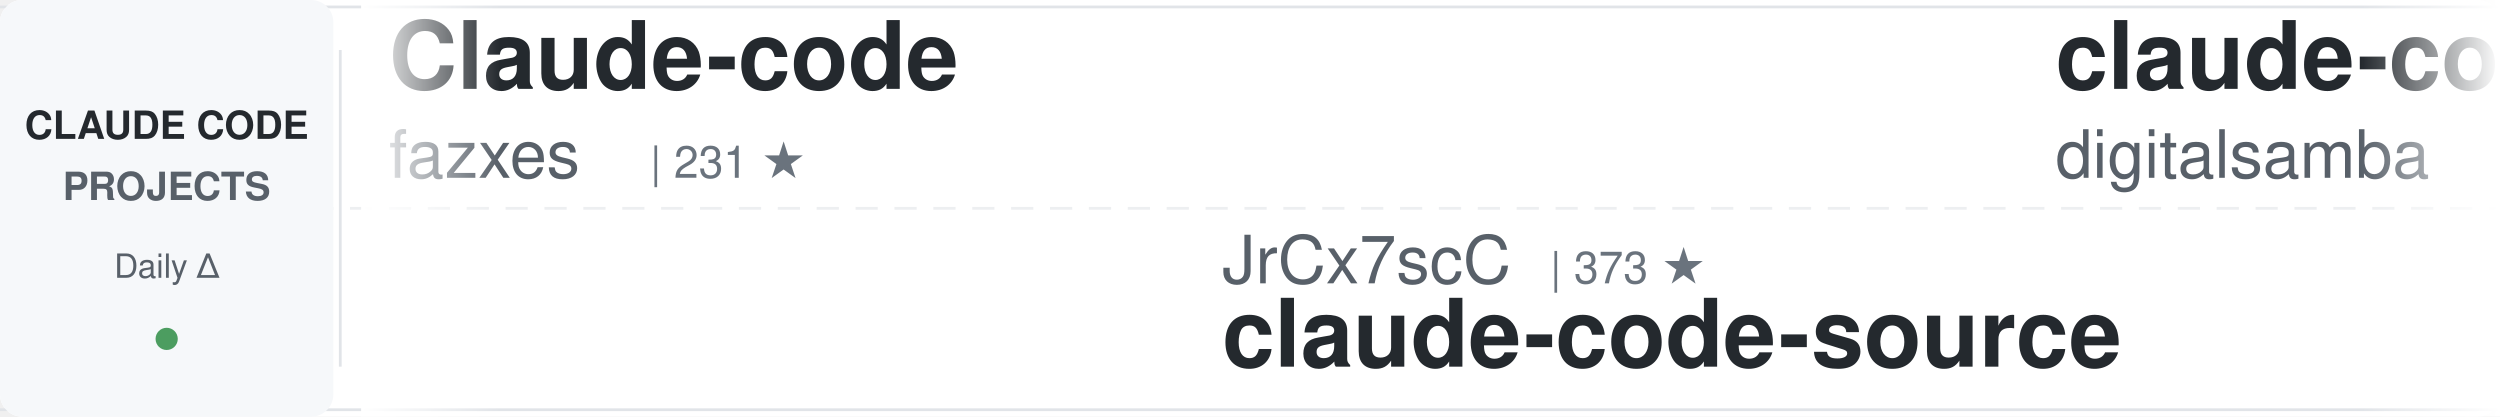
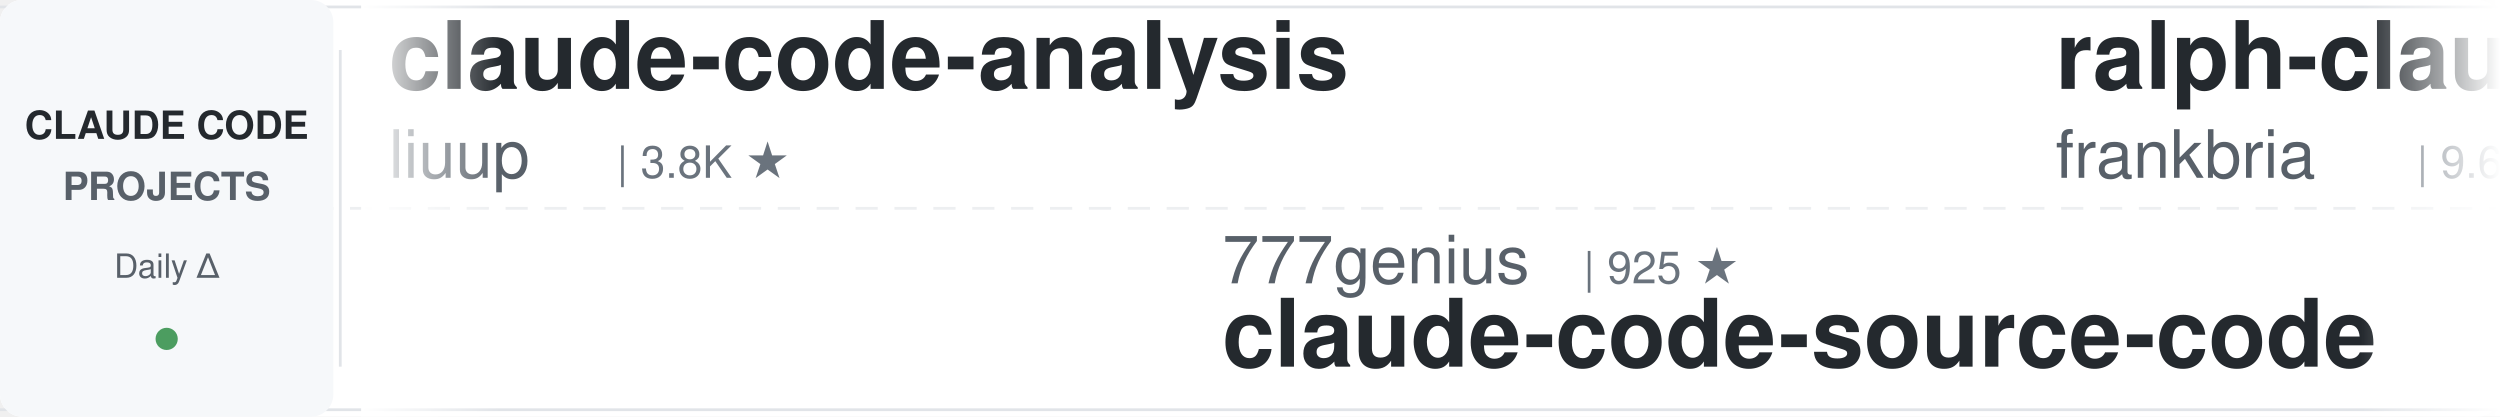
<svg xmlns="http://www.w3.org/2000/svg" width="900" height="150">
  <defs>
    <linearGradient id="awesomeLeftFade" x1="0%" y1="0%" x2="100%" y2="0%">
      <stop offset="0%" style="stop-color:#ffffff;stop-opacity:1" />
      <stop offset="100%" style="stop-color:#ffffff;stop-opacity:0" />
    </linearGradient>
    <linearGradient id="awesomeRightFade" x1="0%" y1="0%" x2="100%" y2="0%">
      <stop offset="0%" style="stop-color:#ffffff;stop-opacity:0" />
      <stop offset="100%" style="stop-color:#ffffff;stop-opacity:1" />
    </linearGradient>
  </defs>
  <rect width="900" height="150" fill="#ffffff" rx="8" />
  <rect x="0" y="2" width="900" height="1" fill="#e1e4e8" />
  <rect x="0" y="147" width="900" height="1" fill="#e1e4e8" />
  <line x1="0" y1="75" x2="900" y2="75" stroke="#e1e4e8" stroke-width="1" stroke-dasharray="8 6" opacity="0.6" />
  <rect x="0" y="0" width="120" height="150" fill="#f6f8fa" rx="8" />
  <text x="60" y="50" font-family="-apple-system, BlinkMacSystemFont, 'Segoe UI', Helvetica, Arial, sans-serif" font-size="14" font-weight="600" fill="#24292e" text-anchor="middle">CLAUDE CODE</text>
  <text x="60" y="72" font-family="-apple-system, BlinkMacSystemFont, 'Segoe UI', Helvetica, Arial, sans-serif" font-size="14" font-weight="600" fill="#586069" text-anchor="middle">PROJECTS</text>
  <text x="60" y="100" font-family="-apple-system, BlinkMacSystemFont, 'Segoe UI', Helvetica, Arial, sans-serif" font-size="12" font-weight="500" fill="#586069" text-anchor="middle">Daily Δ</text>
  <circle cx="60" cy="122" r="4" fill="#22863a" opacity="0.8" />
  <rect x="122" y="18" width="1" height="114" fill="#e1e4e8" />
  <clipPath id="awesomeTickerClip">
    <rect x="130" y="0" width="770" height="150" />
  </clipPath>
  <g clip-path="url(#awesomeTickerClip)">
    <g id="awesomeTickerItems">
      <animateTransform attributeName="transform" attributeType="XML" type="translate" from="0 0" to="-3000 0" dur="54s" repeatCount="indefinite" />
      <g transform="translate(0, 0)">
-         <text x="140" y="32" font-family="-apple-system, BlinkMacSystemFont, 'Segoe UI', Helvetica, Arial, sans-serif" font-size="34" font-weight="600" fill="#24292e">Claude-code</text>
-         <text x="140" y="64" font-family="-apple-system, BlinkMacSystemFont, 'Segoe UI', Helvetica, Arial, sans-serif" font-size="24" font-weight="400" fill="#586069">fazxes</text>
-         <text x="234" y="64" font-family="-apple-system, BlinkMacSystemFont, 'Segoe UI', Helvetica, Arial, sans-serif" font-size="16" font-weight="500" fill="#6a737d">| 231 ★</text>
+         <text x="140" y="32" font-family="-apple-system, BlinkMacSystemFont, 'Segoe UI', Helvetica, Arial, sans-serif" font-size="34" font-weight="600" fill="#24292e">claude-code-analysis</text>
+         <text x="140" y="64" font-family="-apple-system, BlinkMacSystemFont, 'Segoe UI', Helvetica, Arial, sans-serif" font-size="24" font-weight="400" fill="#586069">liuup</text>
+         <text x="222" y="64" font-family="-apple-system, BlinkMacSystemFont, 'Segoe UI', Helvetica, Arial, sans-serif" font-size="16" font-weight="500" fill="#6a737d">| 3.8K ★</text>
      </g>
      <g transform="translate(300, 0)">
-         <text x="140" y="102" font-family="-apple-system, BlinkMacSystemFont, 'Segoe UI', Helvetica, Arial, sans-serif" font-size="24" font-weight="400" fill="#586069">JrCx7scC</text>
-         <text x="258" y="102" font-family="-apple-system, BlinkMacSystemFont, 'Segoe UI', Helvetica, Arial, sans-serif" font-size="16" font-weight="500" fill="#6a737d">| 373 ★</text>
-         <text x="140" y="132" font-family="-apple-system, BlinkMacSystemFont, 'Segoe UI', Helvetica, Arial, sans-serif" font-size="34" font-weight="600" fill="#24292e">claude-code-source</text>
+         <text x="140" y="102" font-family="-apple-system, BlinkMacSystemFont, 'Segoe UI', Helvetica, Arial, sans-serif" font-size="24" font-weight="400" fill="#586069">777genius</text>
+         <text x="270" y="102" font-family="-apple-system, BlinkMacSystemFont, 'Segoe UI', Helvetica, Arial, sans-serif" font-size="16" font-weight="500" fill="#6a737d">| 925 ★</text>
+         <text x="140" y="132" font-family="-apple-system, BlinkMacSystemFont, 'Segoe UI', Helvetica, Arial, sans-serif" font-size="34" font-weight="600" fill="#24292e">claude-code-source-code</text>
      </g>
      <g transform="translate(600, 0)">
+         <text x="140" y="32" font-family="-apple-system, BlinkMacSystemFont, 'Segoe UI', Helvetica, Arial, sans-serif" font-size="34" font-weight="600" fill="#24292e">ralph-claude-code</text>
+         <text x="140" y="64" font-family="-apple-system, BlinkMacSystemFont, 'Segoe UI', Helvetica, Arial, sans-serif" font-size="24" font-weight="400" fill="#586069">frankbria</text>
+         <text x="270" y="64" font-family="-apple-system, BlinkMacSystemFont, 'Segoe UI', Helvetica, Arial, sans-serif" font-size="16" font-weight="500" fill="#6a737d">| 9.6K ★</text>
+       </g>
+       <g transform="translate(900, 0)">
+         <text x="140" y="102" font-family="-apple-system, BlinkMacSystemFont, 'Segoe UI', Helvetica, Arial, sans-serif" font-size="24" font-weight="400" fill="#586069">VoltAgent</text>
+         <text x="270" y="102" font-family="-apple-system, BlinkMacSystemFont, 'Segoe UI', Helvetica, Arial, sans-serif" font-size="16" font-weight="500" fill="#6a737d">| 24.2K ★</text>
+         <text x="356" y="102" font-family="-apple-system, BlinkMacSystemFont, 'Segoe UI', Helvetica, Arial, sans-serif" font-size="16" font-weight="500" fill="#22863a"> +1</text>
+         <text x="140" y="132" font-family="-apple-system, BlinkMacSystemFont, 'Segoe UI', Helvetica, Arial, sans-serif" font-size="34" font-weight="600" fill="#24292e">awesome-claude-code-suba...</text>
+       </g>
+       <g transform="translate(1200, 0)">
+         <text x="140" y="32" font-family="-apple-system, BlinkMacSystemFont, 'Segoe UI', Helvetica, Arial, sans-serif" font-size="34" font-weight="600" fill="#24292e">claude-code-ultimate-gui...</text>
+         <text x="140" y="64" font-family="-apple-system, BlinkMacSystemFont, 'Segoe UI', Helvetica, Arial, sans-serif" font-size="24" font-weight="400" fill="#586069">FlorianBruniaux</text>
+         <text x="342" y="64" font-family="-apple-system, BlinkMacSystemFont, 'Segoe UI', Helvetica, Arial, sans-serif" font-size="16" font-weight="500" fill="#6a737d">| 5.7K ★</text>
+       </g>
+       <g transform="translate(1500, 0)">
+         <text x="140" y="102" font-family="-apple-system, BlinkMacSystemFont, 'Segoe UI', Helvetica, Arial, sans-serif" font-size="24" font-weight="400" fill="#586069">RichardAtCT</text>
+         <text x="294" y="102" font-family="-apple-system, BlinkMacSystemFont, 'Segoe UI', Helvetica, Arial, sans-serif" font-size="16" font-weight="500" fill="#6a737d">| 2.8K ★</text>
+         <text x="140" y="132" font-family="-apple-system, BlinkMacSystemFont, 'Segoe UI', Helvetica, Arial, sans-serif" font-size="34" font-weight="600" fill="#24292e">claude-code-telegram</text>
+       </g>
+       <g transform="translate(1800, 0)">
+         <text x="140" y="32" font-family="-apple-system, BlinkMacSystemFont, 'Segoe UI', Helvetica, Arial, sans-serif" font-size="34" font-weight="600" fill="#24292e">claude-code-base-action</text>
+         <text x="140" y="64" font-family="-apple-system, BlinkMacSystemFont, 'Segoe UI', Helvetica, Arial, sans-serif" font-size="24" font-weight="400" fill="#586069">anthropics</text>
+         <text x="282" y="64" font-family="-apple-system, BlinkMacSystemFont, 'Segoe UI', Helvetica, Arial, sans-serif" font-size="16" font-weight="500" fill="#6a737d">| 944 ★</text>
+         <text x="350" y="64" font-family="-apple-system, BlinkMacSystemFont, 'Segoe UI', Helvetica, Arial, sans-serif" font-size="16" font-weight="500" fill="#22863a"> +1</text>
+       </g>
+       <g transform="translate(2100, 0)">
+         <text x="140" y="102" font-family="-apple-system, BlinkMacSystemFont, 'Segoe UI', Helvetica, Arial, sans-serif" font-size="24" font-weight="400" fill="#586069">Piebald-AI</text>
+         <text x="282" y="102" font-family="-apple-system, BlinkMacSystemFont, 'Segoe UI', Helvetica, Arial, sans-serif" font-size="16" font-weight="500" fill="#6a737d">| 12.3K ★</text>
+         <text x="140" y="132" font-family="-apple-system, BlinkMacSystemFont, 'Segoe UI', Helvetica, Arial, sans-serif" font-size="34" font-weight="600" fill="#24292e">claude-code-system-promp...</text>
+       </g>
+       <g transform="translate(2400, 0)">
        <text x="140" y="32" font-family="-apple-system, BlinkMacSystemFont, 'Segoe UI', Helvetica, Arial, sans-serif" font-size="34" font-weight="600" fill="#24292e">claude-code-video-toolki...</text>
        <text x="140" y="64" font-family="-apple-system, BlinkMacSystemFont, 'Segoe UI', Helvetica, Arial, sans-serif" font-size="24" font-weight="400" fill="#586069">digitalsamba</text>
        <text x="306" y="64" font-family="-apple-system, BlinkMacSystemFont, 'Segoe UI', Helvetica, Arial, sans-serif" font-size="16" font-weight="500" fill="#6a737d">| 1.9K ★</text>
      </g>
-       <g transform="translate(900, 0)">
-         <text x="140" y="102" font-family="-apple-system, BlinkMacSystemFont, 'Segoe UI', Helvetica, Arial, sans-serif" font-size="24" font-weight="400" fill="#586069">lorryjovens-hub</text>
-         <text x="342" y="102" font-family="-apple-system, BlinkMacSystemFont, 'Segoe UI', Helvetica, Arial, sans-serif" font-size="16" font-weight="500" fill="#6a737d">| 1.7K ★</text>
-         <text x="140" y="132" font-family="-apple-system, BlinkMacSystemFont, 'Segoe UI', Helvetica, Arial, sans-serif" font-size="34" font-weight="600" fill="#24292e">claude-code-rust</text>
-       </g>
-       <g transform="translate(1200, 0)">
-         <text x="140" y="32" font-family="-apple-system, BlinkMacSystemFont, 'Segoe UI', Helvetica, Arial, sans-serif" font-size="34" font-weight="600" fill="#24292e">claude-code-best-practic...</text>
-         <text x="140" y="64" font-family="-apple-system, BlinkMacSystemFont, 'Segoe UI', Helvetica, Arial, sans-serif" font-size="24" font-weight="400" fill="#586069">shanraisshan</text>
-         <text x="306" y="64" font-family="-apple-system, BlinkMacSystemFont, 'Segoe UI', Helvetica, Arial, sans-serif" font-size="16" font-weight="500" fill="#6a737d">| 64.4K ★</text>
-         <text x="392" y="64" font-family="-apple-system, BlinkMacSystemFont, 'Segoe UI', Helvetica, Arial, sans-serif" font-size="16" font-weight="500" fill="#22863a"> +9</text>
-       </g>
-       <g transform="translate(1500, 0)">
-         <text x="140" y="102" font-family="-apple-system, BlinkMacSystemFont, 'Segoe UI', Helvetica, Arial, sans-serif" font-size="24" font-weight="400" fill="#586069">OrcaWhisper</text>
-         <text x="294" y="102" font-family="-apple-system, BlinkMacSystemFont, 'Segoe UI', Helvetica, Arial, sans-serif" font-size="16" font-weight="500" fill="#6a737d">| 89 ★</text>
-         <text x="140" y="132" font-family="-apple-system, BlinkMacSystemFont, 'Segoe UI', Helvetica, Arial, sans-serif" font-size="34" font-weight="600" fill="#24292e">Claude-Code</text>
-       </g>
-       <g transform="translate(1800, 0)">
-         <text x="140" y="32" font-family="-apple-system, BlinkMacSystemFont, 'Segoe UI', Helvetica, Arial, sans-serif" font-size="34" font-weight="600" fill="#24292e">claude-code-tips</text>
-         <text x="140" y="64" font-family="-apple-system, BlinkMacSystemFont, 'Segoe UI', Helvetica, Arial, sans-serif" font-size="24" font-weight="400" fill="#586069">ykdojo</text>
-         <text x="234" y="64" font-family="-apple-system, BlinkMacSystemFont, 'Segoe UI', Helvetica, Arial, sans-serif" font-size="16" font-weight="500" fill="#6a737d">| 9.6K ★</text>
-         <text x="311" y="64" font-family="-apple-system, BlinkMacSystemFont, 'Segoe UI', Helvetica, Arial, sans-serif" font-size="16" font-weight="500" fill="#22863a"> +3</text>
-       </g>
-       <g transform="translate(2100, 0)">
-         <text x="140" y="102" font-family="-apple-system, BlinkMacSystemFont, 'Segoe UI', Helvetica, Arial, sans-serif" font-size="24" font-weight="400" fill="#586069">xu-xiang</text>
-         <text x="258" y="102" font-family="-apple-system, BlinkMacSystemFont, 'Segoe UI', Helvetica, Arial, sans-serif" font-size="16" font-weight="500" fill="#6a737d">| 1.8K ★</text>
-         <text x="335" y="102" font-family="-apple-system, BlinkMacSystemFont, 'Segoe UI', Helvetica, Arial, sans-serif" font-size="16" font-weight="500" fill="#22863a"> +1</text>
-         <text x="140" y="132" font-family="-apple-system, BlinkMacSystemFont, 'Segoe UI', Helvetica, Arial, sans-serif" font-size="34" font-weight="600" fill="#24292e">everything-claude-code-z...</text>
-       </g>
-       <g transform="translate(2400, 0)">
-         <text x="140" y="32" font-family="-apple-system, BlinkMacSystemFont, 'Segoe UI', Helvetica, Arial, sans-serif" font-size="34" font-weight="600" fill="#24292e">awesome-claude-code</text>
-         <text x="140" y="64" font-family="-apple-system, BlinkMacSystemFont, 'Segoe UI', Helvetica, Arial, sans-serif" font-size="24" font-weight="400" fill="#586069">jqueryscript</text>
-         <text x="306" y="64" font-family="-apple-system, BlinkMacSystemFont, 'Segoe UI', Helvetica, Arial, sans-serif" font-size="16" font-weight="500" fill="#6a737d">| 497 ★</text>
-       </g>
      <g transform="translate(2700, 0)">
-         <text x="140" y="102" font-family="-apple-system, BlinkMacSystemFont, 'Segoe UI', Helvetica, Arial, sans-serif" font-size="24" font-weight="400" fill="#586069">Windy3f3f3f3f</text>
-         <text x="318" y="102" font-family="-apple-system, BlinkMacSystemFont, 'Segoe UI', Helvetica, Arial, sans-serif" font-size="16" font-weight="500" fill="#6a737d">| 2.6K ★</text>
-         <text x="395" y="102" font-family="-apple-system, BlinkMacSystemFont, 'Segoe UI', Helvetica, Arial, sans-serif" font-size="16" font-weight="500" fill="#22863a"> +1</text>
-         <text x="140" y="132" font-family="-apple-system, BlinkMacSystemFont, 'Segoe UI', Helvetica, Arial, sans-serif" font-size="34" font-weight="600" fill="#24292e">claude-code-from-scratch</text>
+         <text x="140" y="102" font-family="-apple-system, BlinkMacSystemFont, 'Segoe UI', Helvetica, Arial, sans-serif" font-size="24" font-weight="400" fill="#586069">darcyegb</text>
+         <text x="258" y="102" font-family="-apple-system, BlinkMacSystemFont, 'Segoe UI', Helvetica, Arial, sans-serif" font-size="16" font-weight="500" fill="#6a737d">| 757 ★</text>
+         <text x="326" y="102" font-family="-apple-system, BlinkMacSystemFont, 'Segoe UI', Helvetica, Arial, sans-serif" font-size="16" font-weight="500" fill="#22863a"> +1</text>
+         <text x="140" y="132" font-family="-apple-system, BlinkMacSystemFont, 'Segoe UI', Helvetica, Arial, sans-serif" font-size="34" font-weight="600" fill="#24292e">ClaudeCodeAgents</text>
      </g>
      <g transform="translate(3000, 0)">
-         <text x="140" y="32" font-family="-apple-system, BlinkMacSystemFont, 'Segoe UI', Helvetica, Arial, sans-serif" font-size="34" font-weight="600" fill="#24292e">Claude-code</text>
-         <text x="140" y="64" font-family="-apple-system, BlinkMacSystemFont, 'Segoe UI', Helvetica, Arial, sans-serif" font-size="24" font-weight="400" fill="#586069">fazxes</text>
-         <text x="234" y="64" font-family="-apple-system, BlinkMacSystemFont, 'Segoe UI', Helvetica, Arial, sans-serif" font-size="16" font-weight="500" fill="#6a737d">| 231 ★</text>
+         <text x="140" y="32" font-family="-apple-system, BlinkMacSystemFont, 'Segoe UI', Helvetica, Arial, sans-serif" font-size="34" font-weight="600" fill="#24292e">claude-code-analysis</text>
+         <text x="140" y="64" font-family="-apple-system, BlinkMacSystemFont, 'Segoe UI', Helvetica, Arial, sans-serif" font-size="24" font-weight="400" fill="#586069">liuup</text>
+         <text x="222" y="64" font-family="-apple-system, BlinkMacSystemFont, 'Segoe UI', Helvetica, Arial, sans-serif" font-size="16" font-weight="500" fill="#6a737d">| 3.8K ★</text>
      </g>
      <g transform="translate(3300, 0)">
-         <text x="140" y="102" font-family="-apple-system, BlinkMacSystemFont, 'Segoe UI', Helvetica, Arial, sans-serif" font-size="24" font-weight="400" fill="#586069">JrCx7scC</text>
-         <text x="258" y="102" font-family="-apple-system, BlinkMacSystemFont, 'Segoe UI', Helvetica, Arial, sans-serif" font-size="16" font-weight="500" fill="#6a737d">| 373 ★</text>
-         <text x="140" y="132" font-family="-apple-system, BlinkMacSystemFont, 'Segoe UI', Helvetica, Arial, sans-serif" font-size="34" font-weight="600" fill="#24292e">claude-code-source</text>
+         <text x="140" y="102" font-family="-apple-system, BlinkMacSystemFont, 'Segoe UI', Helvetica, Arial, sans-serif" font-size="24" font-weight="400" fill="#586069">777genius</text>
+         <text x="270" y="102" font-family="-apple-system, BlinkMacSystemFont, 'Segoe UI', Helvetica, Arial, sans-serif" font-size="16" font-weight="500" fill="#6a737d">| 925 ★</text>
+         <text x="140" y="132" font-family="-apple-system, BlinkMacSystemFont, 'Segoe UI', Helvetica, Arial, sans-serif" font-size="34" font-weight="600" fill="#24292e">claude-code-source-code</text>
      </g>
      <g transform="translate(3600, 0)">
-         <text x="140" y="32" font-family="-apple-system, BlinkMacSystemFont, 'Segoe UI', Helvetica, Arial, sans-serif" font-size="34" font-weight="600" fill="#24292e">claude-code-video-toolki...</text>
-         <text x="140" y="64" font-family="-apple-system, BlinkMacSystemFont, 'Segoe UI', Helvetica, Arial, sans-serif" font-size="24" font-weight="400" fill="#586069">digitalsamba</text>
-         <text x="306" y="64" font-family="-apple-system, BlinkMacSystemFont, 'Segoe UI', Helvetica, Arial, sans-serif" font-size="16" font-weight="500" fill="#6a737d">| 1.9K ★</text>
+         <text x="140" y="32" font-family="-apple-system, BlinkMacSystemFont, 'Segoe UI', Helvetica, Arial, sans-serif" font-size="34" font-weight="600" fill="#24292e">ralph-claude-code</text>
+         <text x="140" y="64" font-family="-apple-system, BlinkMacSystemFont, 'Segoe UI', Helvetica, Arial, sans-serif" font-size="24" font-weight="400" fill="#586069">frankbria</text>
+         <text x="270" y="64" font-family="-apple-system, BlinkMacSystemFont, 'Segoe UI', Helvetica, Arial, sans-serif" font-size="16" font-weight="500" fill="#6a737d">| 9.6K ★</text>
      </g>
      <g transform="translate(3900, 0)">
-         <text x="140" y="102" font-family="-apple-system, BlinkMacSystemFont, 'Segoe UI', Helvetica, Arial, sans-serif" font-size="24" font-weight="400" fill="#586069">lorryjovens-hub</text>
-         <text x="342" y="102" font-family="-apple-system, BlinkMacSystemFont, 'Segoe UI', Helvetica, Arial, sans-serif" font-size="16" font-weight="500" fill="#6a737d">| 1.7K ★</text>
-         <text x="140" y="132" font-family="-apple-system, BlinkMacSystemFont, 'Segoe UI', Helvetica, Arial, sans-serif" font-size="34" font-weight="600" fill="#24292e">claude-code-rust</text>
+         <text x="140" y="102" font-family="-apple-system, BlinkMacSystemFont, 'Segoe UI', Helvetica, Arial, sans-serif" font-size="24" font-weight="400" fill="#586069">VoltAgent</text>
+         <text x="270" y="102" font-family="-apple-system, BlinkMacSystemFont, 'Segoe UI', Helvetica, Arial, sans-serif" font-size="16" font-weight="500" fill="#6a737d">| 24.2K ★</text>
+         <text x="356" y="102" font-family="-apple-system, BlinkMacSystemFont, 'Segoe UI', Helvetica, Arial, sans-serif" font-size="16" font-weight="500" fill="#22863a"> +1</text>
+         <text x="140" y="132" font-family="-apple-system, BlinkMacSystemFont, 'Segoe UI', Helvetica, Arial, sans-serif" font-size="34" font-weight="600" fill="#24292e">awesome-claude-code-suba...</text>
      </g>
    </g>
  </g>
  <rect x="130" y="0" width="50" height="150" fill="url(#awesomeLeftFade)" />
  <rect x="850" y="0" width="50" height="150" fill="url(#awesomeRightFade)" />
</svg>
